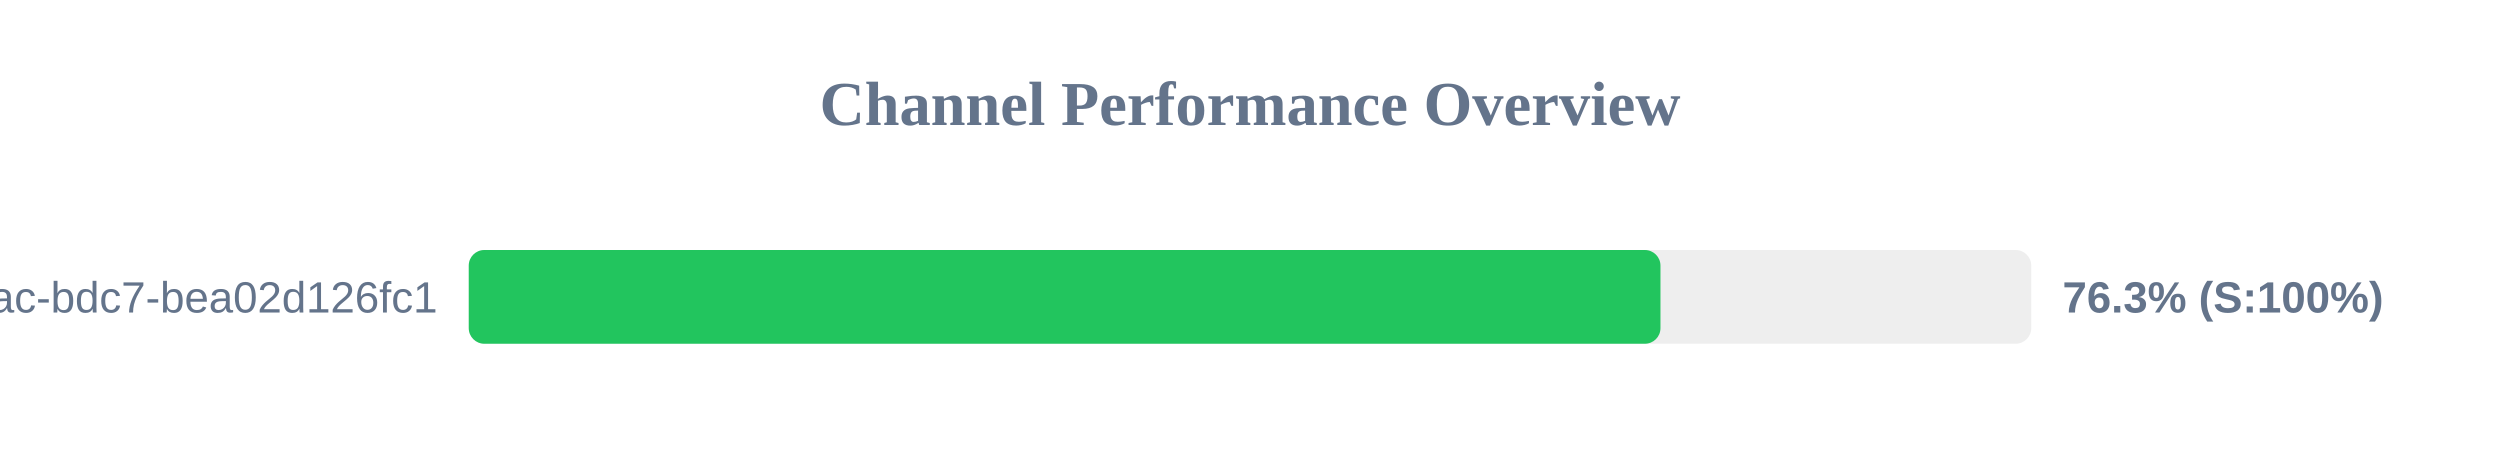
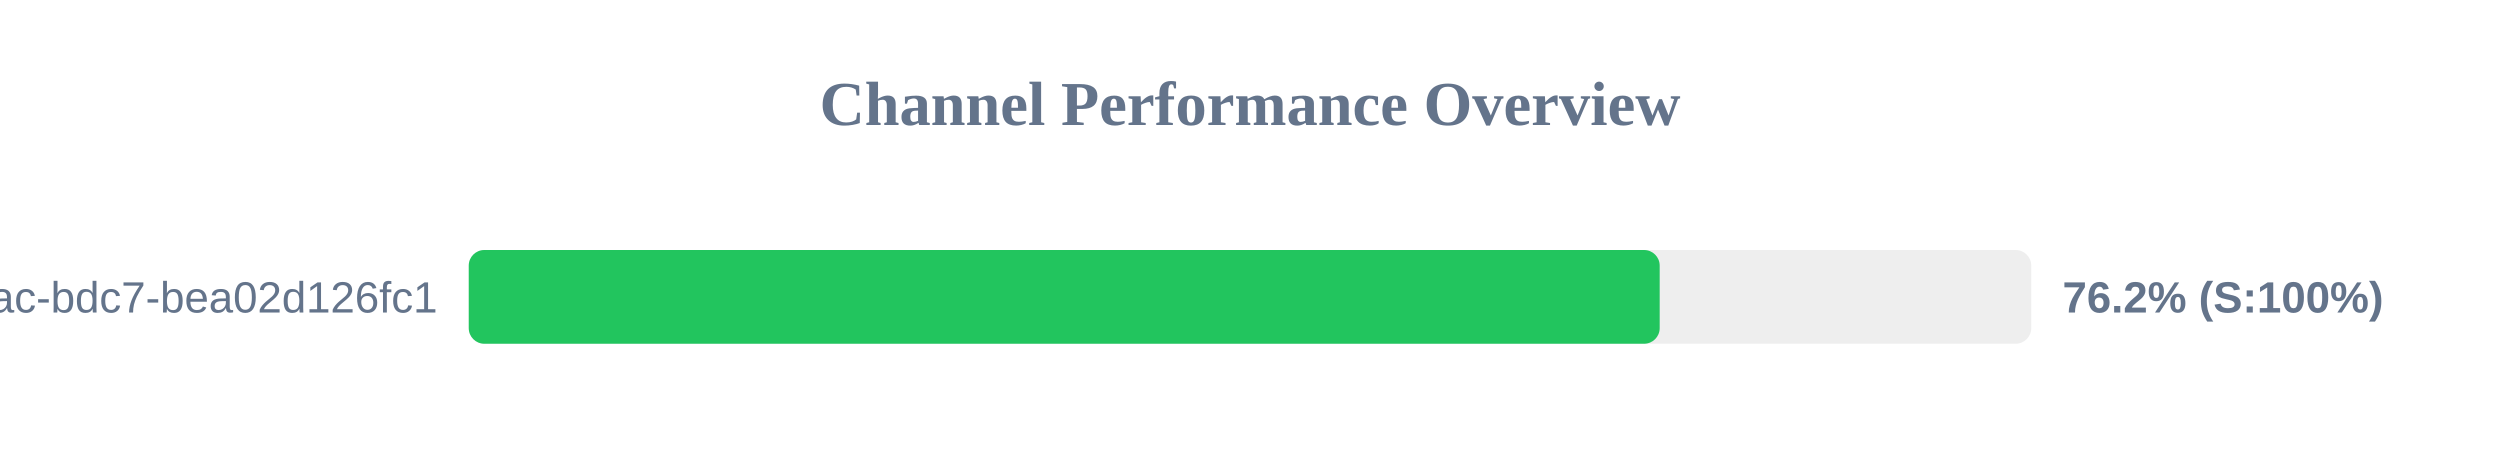
<svg xmlns="http://www.w3.org/2000/svg" width="800" height="150" version="1.1">
  <style>
        .row { font: 14px Arial; fill: #64748b; }
        .score { font: bold 14px Arial; fill: #64748b; }
    </style>
  <text x="400" y="40" text-anchor="middle" font-size="20px" font-weight="bold" fill="#64748b">Channel Performance Overview</text>
  <rect x="150" y="80" width="500" height="30" fill="#eee" rx="5" />
-   <rect x="150" y="80" width="381.35" height="30" fill="#22c55e" rx="5" />
+   <rect x="150" y="80" width="381.1" height="30" fill="#22c55e" rx="5" />
  <text x="140" y="100" text-anchor="end" class="row">?uuid=e31ad3e6-e341-42ac-bdc7-bea02d126fc1</text>
-   <text x="660" y="100" text-anchor="start" class="score">76.3% (S:100%)</text>
+   <text x="660" y="100" text-anchor="start" class="score">76.2% (S:100%)</text>
</svg>
